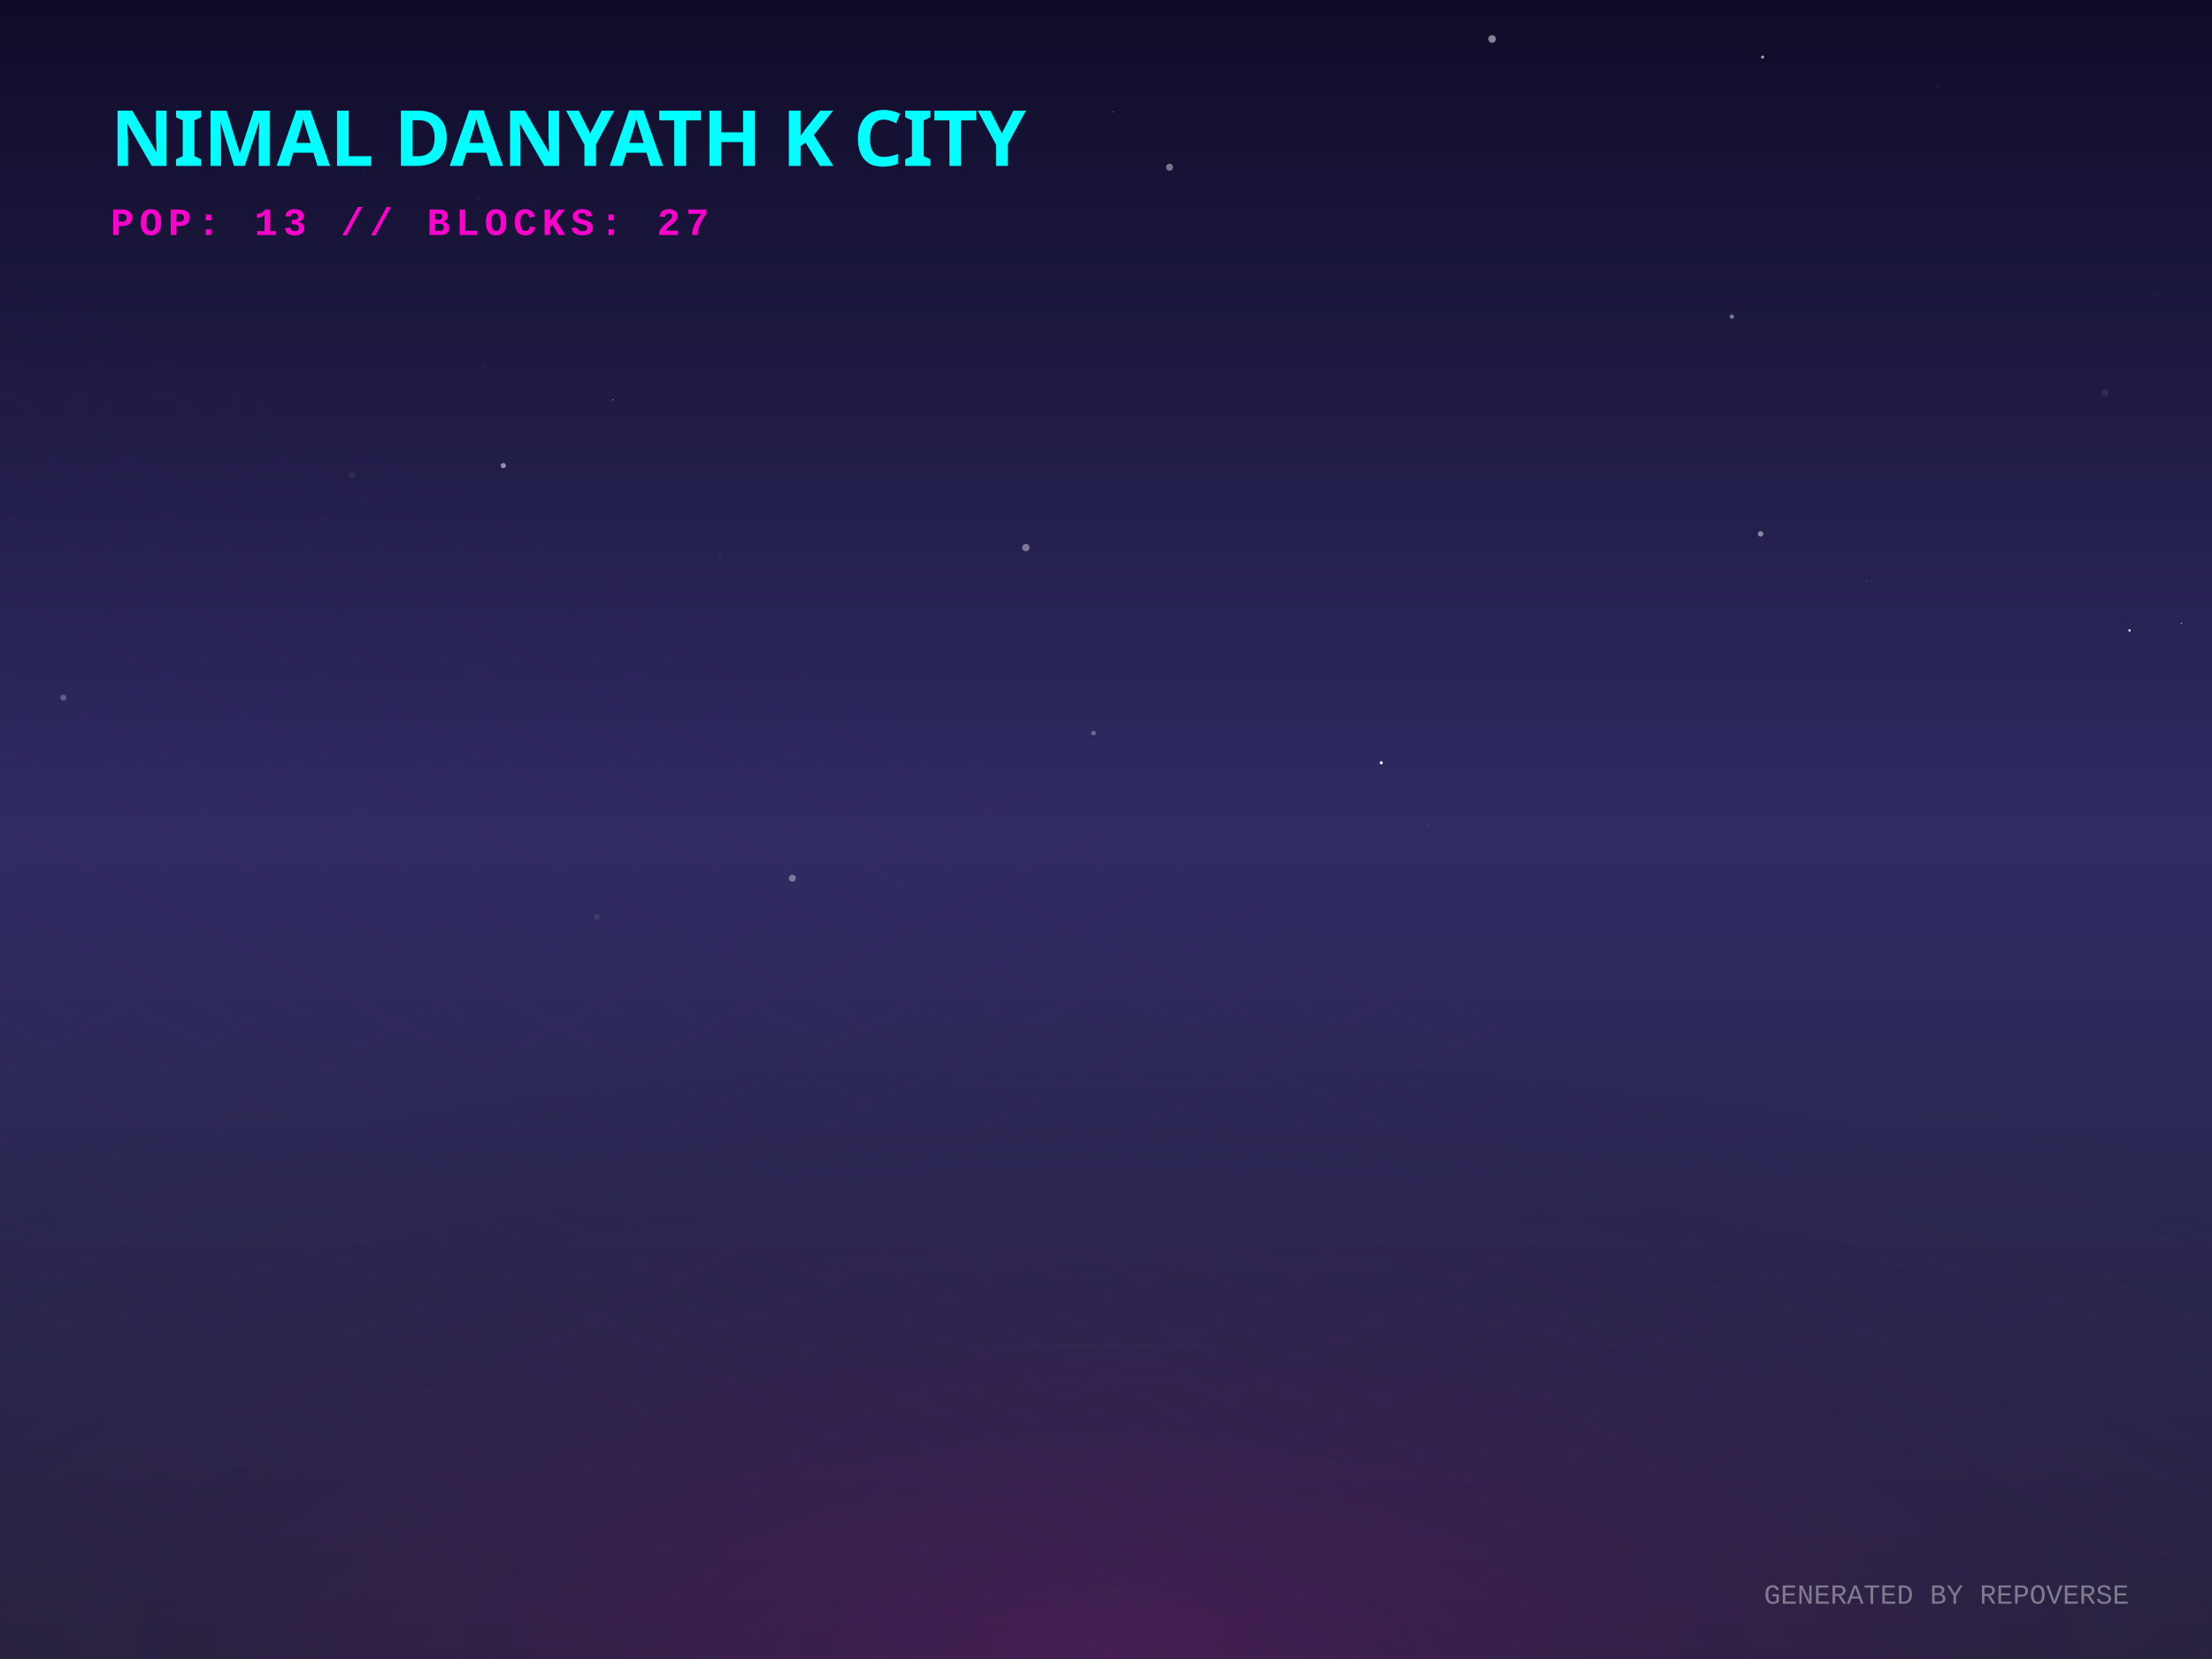
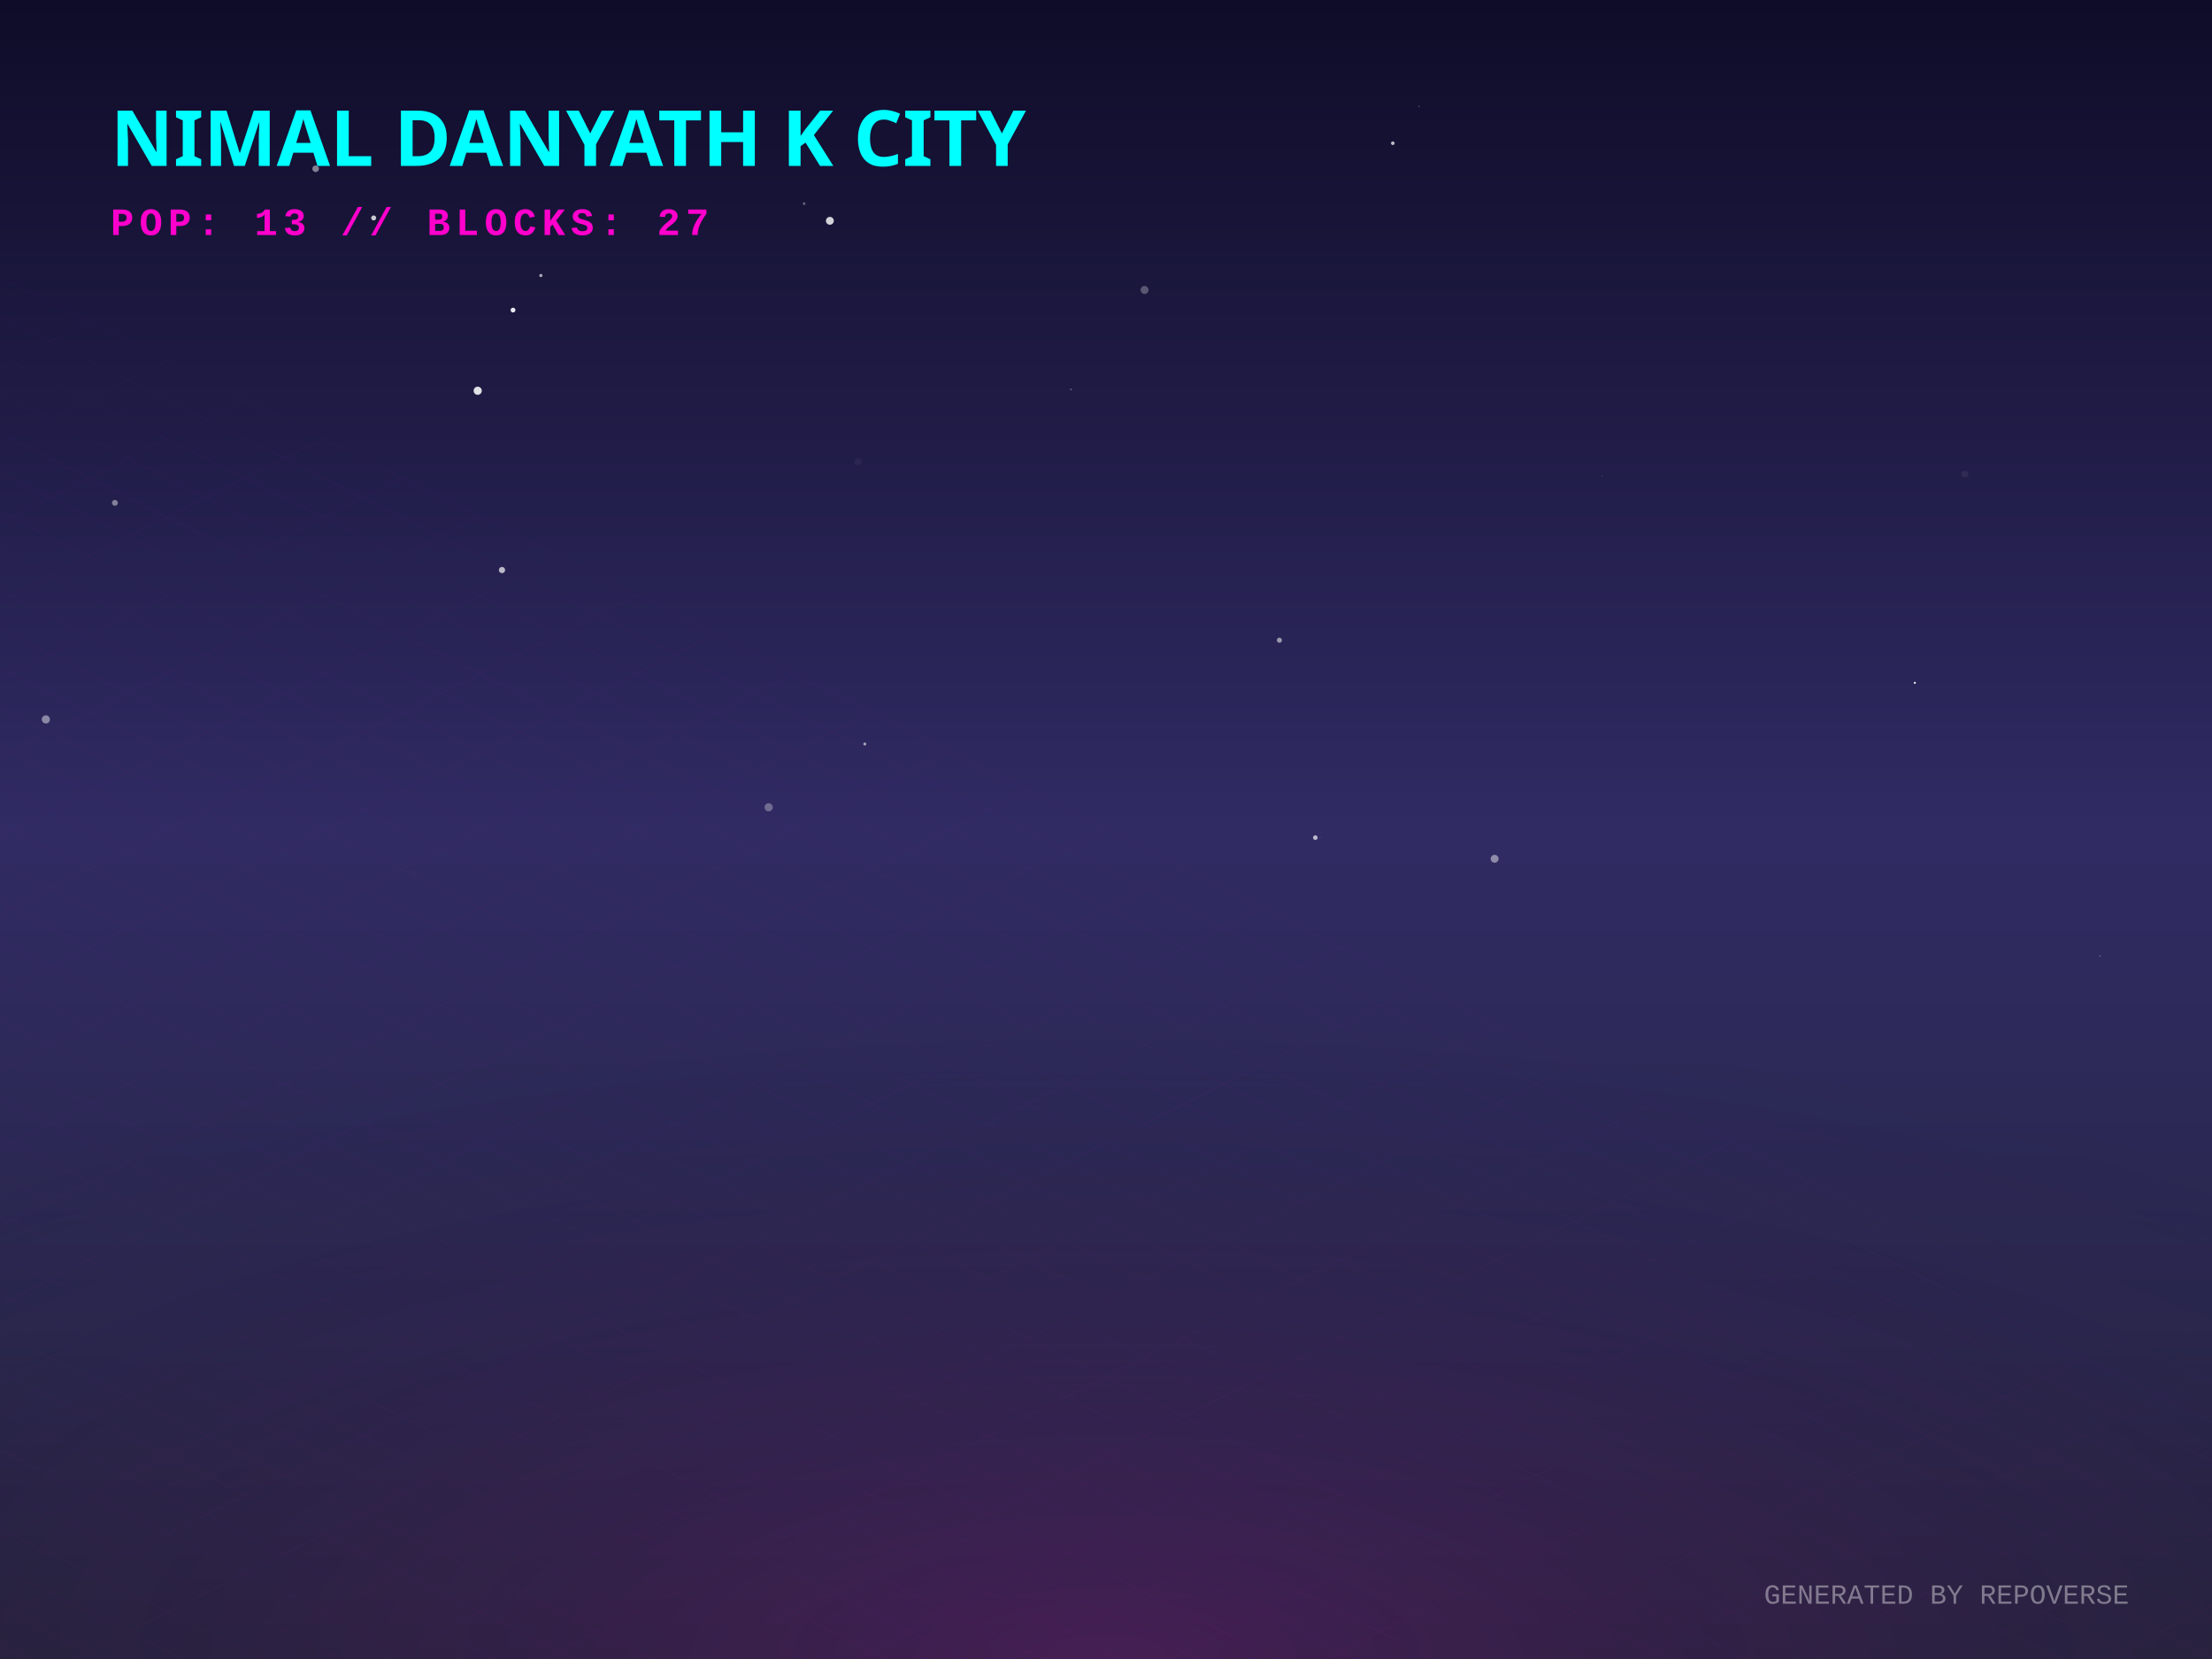
<svg xmlns="http://www.w3.org/2000/svg" width="800" height="600" viewBox="0 0 800 600">
  <defs>
    <linearGradient id="skyGradient" x1="0%" y1="0%" x2="0%" y2="100%">
      <stop offset="0%" stop-color="#0f0c29" />
      <stop offset="50%" stop-color="#302b63" />
      <stop offset="100%" stop-color="#24243e" />
    </linearGradient>
    <pattern id="gridPattern" width="40" height="20" patternUnits="userSpaceOnUse" patternTransform="rotate(0)">
      <path d="M 40 0 L 0 0 0 20" fill="none" stroke="magenta" stroke-width="0.5" opacity="0.2" />
    </pattern>
    <radialGradient id="floorGlow" cx="50%" cy="100%" r="80%">
      <stop offset="0%" stop-color="#ff00cc" stop-opacity="0.15" />
      <stop offset="100%" stop-color="transparent" />
    </radialGradient>
    <linearGradient id="gradLeft-happy" x1="0%" y1="0%" x2="100%" y2="100%">
      <stop offset="0%" stop-color="#FFD700" stop-opacity="0.8" />
      <stop offset="100%" stop-color="#050510" stop-opacity="0.9" />
    </linearGradient>
    <linearGradient id="gradRight-happy" x1="0%" y1="0%" x2="0%" y2="100%">
      <stop offset="0%" stop-color="#FFD700" stop-opacity="0.6" />
      <stop offset="100%" stop-color="#0b0b1a" stop-opacity="0.8" />
    </linearGradient>
    <linearGradient id="gradLeft-focused" x1="0%" y1="0%" x2="100%" y2="100%">
      <stop offset="0%" stop-color="#00FF94" stop-opacity="0.8" />
      <stop offset="100%" stop-color="#050510" stop-opacity="0.9" />
    </linearGradient>
    <linearGradient id="gradRight-focused" x1="0%" y1="0%" x2="0%" y2="100%">
      <stop offset="0%" stop-color="#00FF94" stop-opacity="0.6" />
      <stop offset="100%" stop-color="#0b0b1a" stop-opacity="0.8" />
    </linearGradient>
    <linearGradient id="gradLeft-calm" x1="0%" y1="0%" x2="100%" y2="100%">
      <stop offset="0%" stop-color="#00C2FF" stop-opacity="0.8" />
      <stop offset="100%" stop-color="#050510" stop-opacity="0.9" />
    </linearGradient>
    <linearGradient id="gradRight-calm" x1="0%" y1="0%" x2="0%" y2="100%">
      <stop offset="0%" stop-color="#00C2FF" stop-opacity="0.6" />
      <stop offset="100%" stop-color="#0b0b1a" stop-opacity="0.8" />
    </linearGradient>
    <linearGradient id="gradLeft-stressed" x1="0%" y1="0%" x2="100%" y2="100%">
      <stop offset="0%" stop-color="#FF2A6D" stop-opacity="0.8" />
      <stop offset="100%" stop-color="#050510" stop-opacity="0.9" />
    </linearGradient>
    <linearGradient id="gradRight-stressed" x1="0%" y1="0%" x2="0%" y2="100%">
      <stop offset="0%" stop-color="#FF2A6D" stop-opacity="0.6" />
      <stop offset="100%" stop-color="#0b0b1a" stop-opacity="0.8" />
    </linearGradient>
    <linearGradient id="gradLeft-energetic" x1="0%" y1="0%" x2="100%" y2="100%">
      <stop offset="0%" stop-color="#D300C5" stop-opacity="0.8" />
      <stop offset="100%" stop-color="#050510" stop-opacity="0.9" />
    </linearGradient>
    <linearGradient id="gradRight-energetic" x1="0%" y1="0%" x2="0%" y2="100%">
      <stop offset="0%" stop-color="#D300C5" stop-opacity="0.6" />
      <stop offset="100%" stop-color="#0b0b1a" stop-opacity="0.8" />
    </linearGradient>
  </defs>
  <rect width="100%" height="100%" fill="url(#skyGradient)" />
-   <circle cx="402.559" cy="40.402" r="0.152" fill="white" opacity="0.788" />
-   <circle cx="675.008" cy="210.161" r="0.254" fill="white" opacity="0.178" />
-   <circle cx="173.191" cy="71.445" r="1.095" fill="white" opacity="0.016" />
-   <circle cx="778.777" cy="106.497" r="0.125" fill="white" opacity="0.405" />
-   <circle cx="626.351" cy="114.513" r="0.796" fill="white" opacity="0.41" />
-   <circle cx="770.179" cy="228.007" r="0.41" fill="white" opacity="0.998" />
-   <circle cx="513.005" cy="220.015" r="0.05" fill="white" opacity="0.82" />
-   <circle cx="788.913" cy="225.49" r="0.212" fill="white" opacity="0.853" />
-   <circle cx="516.408" cy="298.781" r="0.212" fill="white" opacity="0.29" />
-   <circle cx="539.648" cy="14.113" r="1.374" fill="white" opacity="0.49" />
-   <circle cx="499.547" cy="275.882" r="0.553" fill="white" opacity="0.972" />
-   <circle cx="131.968" cy="62.458" r="0.195" fill="white" opacity="0.19" />
-   <circle cx="286.566" cy="317.621" r="1.257" fill="white" opacity="0.37" />
-   <circle cx="182.03" cy="168.371" r="0.949" fill="white" opacity="0.505" />
-   <circle cx="371.032" cy="198.039" r="1.342" fill="white" opacity="0.4" />
-   <circle cx="422.979" cy="60.476" r="1.275" fill="white" opacity="0.415" />
-   <circle cx="761.294" cy="142.073" r="1.149" fill="white" opacity="0.086" />
-   <circle cx="221.672" cy="144.589" r="0.178" fill="white" opacity="0.967" />
-   <circle cx="356.679" cy="339.233" r="1.023" fill="white" opacity="0.002" />
-   <circle cx="215.809" cy="331.572" r="1.03" fill="white" opacity="0.082" />
-   <circle cx="133.66" cy="57.05" r="0.717" fill="white" opacity="0.184" />
-   <circle cx="22.921" cy="252.281" r="1.114" fill="white" opacity="0.252" />
-   <circle cx="636.742" cy="193.1" r="0.984" fill="white" opacity="0.466" />
-   <circle cx="63.781" cy="38.611" r="0.128" fill="white" opacity="0.529" />
-   <circle cx="127.383" cy="171.662" r="1.246" fill="white" opacity="0.057" />
-   <circle cx="395.483" cy="265.118" r="0.834" fill="white" opacity="0.309" />
-   <circle cx="174.898" cy="132.837" r="0.173" fill="white" opacity="0.164" />
-   <circle cx="701.04" cy="31.284" r="0.954" fill="white" opacity="0.04" />
-   <circle cx="260.531" cy="200.732" r="0.621" fill="white" opacity="0.05" />
-   <circle cx="637.477" cy="20.637" r="0.571" fill="white" opacity="0.595" />
+   <circle cx="135.145" cy="78.825" r="0.905" fill="white" opacity="0.766" />
+   <circle cx="196.392" cy="163.356" r="0.04" fill="white" opacity="0.654" />
+   <circle cx="413.951" cy="104.869" r="1.445" fill="white" opacity="0.274" />
+   <circle cx="710.633" cy="171.483" r="1.233" fill="white" opacity="0.059" />
+   <circle cx="185.541" cy="112.15" r="0.871" fill="white" opacity="0.91" />
+   <circle cx="277.998" cy="291.967" r="1.488" fill="white" opacity="0.305" />
+   <circle cx="477.468" cy="302.857" r="0.201" fill="white" opacity="0.135" />
+   <circle cx="579.414" cy="172.111" r="0.221" fill="white" opacity="0.159" />
+   <circle cx="503.724" cy="51.805" r="0.661" fill="white" opacity="0.71" />
+   <circle cx="462.715" cy="231.544" r="0.923" fill="white" opacity="0.529" />
+   <circle cx="692.532" cy="246.96" r="0.365" fill="white" opacity="0.976" />
+   <circle cx="172.77" cy="141.319" r="1.477" fill="white" opacity="0.865" />
+   <circle cx="312.764" cy="269.082" r="0.528" fill="white" opacity="0.601" />
+   <circle cx="114.164" cy="61.024" r="1.202" fill="white" opacity="0.463" />
+   <circle cx="181.551" cy="206.164" r="1.127" fill="white" opacity="0.684" />
+   <circle cx="300.137" cy="79.858" r="1.423" fill="white" opacity="0.806" />
+   <circle cx="16.582" cy="260.189" r="1.473" fill="white" opacity="0.45" />
+   <circle cx="149.663" cy="315.532" r="0.578" fill="white" opacity="0.017" />
+   <circle cx="513.178" cy="38.469" r="0.23" fill="white" opacity="0.339" />
+   <circle cx="310.287" cy="167.056" r="1.281" fill="white" opacity="0.044" />
+   <circle cx="67.709" cy="222.293" r="0.077" fill="white" opacity="0.353" />
+   <circle cx="540.548" cy="310.584" r="1.427" fill="white" opacity="0.45" />
+   <circle cx="290.82" cy="73.652" r="0.494" fill="white" opacity="0.335" />
+   <circle cx="195.614" cy="99.646" r="0.586" fill="white" opacity="0.626" />
+   <circle cx="475.708" cy="302.945" r="0.832" fill="white" opacity="0.673" />
+   <circle cx="346.941" cy="68.92" r="0.039" fill="white" opacity="0.067" />
+   <circle cx="759.443" cy="345.712" r="0.209" fill="white" opacity="0.51" />
+   <circle cx="41.564" cy="181.862" r="1.061" fill="white" opacity="0.436" />
+   <circle cx="387.338" cy="140.853" r="0.358" fill="white" opacity="0.263" />
+   <circle cx="247.907" cy="302.281" r="0.059" fill="white" opacity="0.766" />
  <g transform="translate(0, 300) scale(1, 0.5)">
    <rect x="-800" y="0" width="2400" height="1200" fill="url(#gridPattern)" opacity="0.3" transform="rotate(45, 400, 0)" />
  </g>
  <rect x="0" y="300" width="800" height="300" fill="url(#floorGlow)" />
  <g transform="translate(40, 60)">
    <text fill="cyan" font-family="Verdana, sans-serif" font-size="28" font-weight="900" style="text-shadow: 0 0 10px cyan;">NIMAL DANYATH K CITY</text>
    <text y="25" fill="#ff00cc" font-family="Courier New, monospace" font-size="14" font-weight="bold" letter-spacing="2">POP: 13 // BLOCKS: 27</text>
  </g>
  <g transform="translate(0, 50)">
    <a href="https://github.com/nimaldanyathk/repo-verse" target="_blank">
      <g class="building" opacity="0">
        <animate attributeName="opacity" values="0;1" dur="0.8s" begin="0s" fill="freeze" />
        <ellipse cx="400" cy="292.833" rx="22.5" ry="12" fill="black" opacity="0.4" blur="2" />
-         <path d="M 385 222.513 l 0 70.32 l 15 7.5 l 0 -70.32 z" fill="url(#gradLeft-focused)" stroke="none" />
-         <path d="M 415 222.513 l 0 70.32 l -15 7.5 l 0 -70.32 z" fill="url(#gradRight-focused)" stroke="none" />
-         <path d="M 400 215.013 l 15 7.5 l -15 7.5 l -15 -7.5 z" fill="#E0FFF1" fill-opacity="0.9" stroke="none" />
-         <path d="M 385 222.513 l 0 70.32 l 15 7.5 l 0 -70.32 z" fill="none" stroke="#00FF94" stroke-width="0.5" opacity="0.5" />
-         <path d="M 415 222.513 l 0 70.32 l -15 7.5 l 0 -70.32 z" fill="none" stroke="#00FF94" stroke-width="0.5" opacity="0.5" />
+         <path d="M 385 222.193 l 0 70.64 l 15 7.5 l 0 -70.64 z" fill="url(#gradLeft-focused)" stroke="none" />
+         <path d="M 415 222.193 l 0 70.64 l -15 7.5 l 0 -70.64 z" fill="url(#gradRight-focused)" stroke="none" />
+         <path d="M 400 214.693 l 15 7.5 l -15 7.5 l -15 -7.5 z" fill="#E0FFF1" fill-opacity="0.9" stroke="none" />
+         <path d="M 385 222.193 l 0 70.64 l 15 7.5 l 0 -70.64 z" fill="none" stroke="#00FF94" stroke-width="0.5" opacity="0.5" />
+         <path d="M 415 222.193 l 0 70.64 l -15 7.5 l 0 -70.64 z" fill="none" stroke="#00FF94" stroke-width="0.5" opacity="0.5" />
        <path d="M 404 277.333 l 7 4" stroke="#E0FFF1" stroke-width="2" stroke-opacity="0.6" />
        <path d="M 389 279.333 l 7 -4" stroke="#E0FFF1" stroke-width="2" stroke-opacity="0.4" />
-         <path d="M 389 269.333 l 7 -4" stroke="#E0FFF1" stroke-width="2" stroke-opacity="0.4" />
+         <path d="M 404 267.333 l 7 4" stroke="#E0FFF1" stroke-width="2" stroke-opacity="0.6" />
        <path d="M 389 259.333 l 7 -4" stroke="#E0FFF1" stroke-width="2" stroke-opacity="0.4" />
        <path d="M 404 247.333 l 7 4" stroke="#E0FFF1" stroke-width="2" stroke-opacity="0.6" />
        <path d="M 389 249.333 l 7 -4" stroke="#E0FFF1" stroke-width="2" stroke-opacity="0.4" />
        <path d="M 404 237.333 l 7 4" stroke="#E0FFF1" stroke-width="2" stroke-opacity="0.6" />
+         <path d="M 389 239.333 l 7 -4" stroke="#E0FFF1" stroke-width="2" stroke-opacity="0.4" />
        <path d="M 404 227.333 l 7 4" stroke="#E0FFF1" stroke-width="2" stroke-opacity="0.6" />
-         <line x1="400" y1="215.013" x2="400" y2="195.013" stroke="#E0FFF1" stroke-width="1.5" />
-         <circle cx="400" cy="195.013" r="1.5" fill="white">
-           <animate attributeName="opacity" values="0.2;1;0.2" dur="2.702s" repeatCount="indefinite" />
+         <line x1="400" y1="214.693" x2="400" y2="194.693" stroke="#E0FFF1" stroke-width="1.5" />
+         <circle cx="400" cy="194.693" r="1.5" fill="white">
+           <animate attributeName="opacity" values="0.2;1;0.2" dur="1.292s" repeatCount="indefinite" />
        </circle>
      </g>
    </a>
    <a href="https://github.com/nimaldanyathk/Semicolon-Embedded-C-Project" target="_blank">
      <g class="building" opacity="0">
        <animate attributeName="opacity" values="0;1" dur="0.8s" begin="0.05s" fill="freeze" />
        <ellipse cx="424" cy="302.913" rx="16.74" ry="8.928" fill="black" opacity="0.4" blur="2" />
        <path d="M 412.84 273.033 l 0 29.88 l 11.16 5.58 l 0 -29.88 z" fill="url(#gradLeft-focused)" stroke="none" />
        <path d="M 435.16 273.033 l 0 29.88 l -11.16 5.58 l 0 -29.88 z" fill="url(#gradRight-focused)" stroke="none" />
        <path d="M 424 267.453 l 11.16 5.58 l -11.16 5.58 l -11.16 -5.58 z" fill="#E0FFF1" fill-opacity="0.9" stroke="none" />
        <path d="M 412.84 273.033 l 0 29.88 l 11.16 5.58 l 0 -29.88 z" fill="none" stroke="#00FF94" stroke-width="0.5" opacity="0.5" />
        <path d="M 435.16 273.033 l 0 29.88 l -11.16 5.58 l 0 -29.88 z" fill="none" stroke="#00FF94" stroke-width="0.5" opacity="0.5" />
      </g>
    </a>
    <a href="https://github.com/nimaldanyathk/Discrete_Mathematics_Algorithms" target="_blank">
      <g class="building" opacity="0">
        <animate attributeName="opacity" values="0;1" dur="0.8s" begin="0.1s" fill="freeze" />
        <ellipse cx="376" cy="301.136" rx="11.408" ry="6.084" fill="black" opacity="0.4" blur="2" />
        <path d="M 368.395 281.136 l 0 20 l 7.605 3.803 l 0 -20 z" fill="url(#gradLeft-calm)" stroke="none" />
        <path d="M 383.605 281.136 l 0 20 l -7.605 3.803 l 0 -20 z" fill="url(#gradRight-calm)" stroke="none" />
        <path d="M 376 277.333 l 7.605 3.803 l -7.605 3.803 l -7.605 -3.803 z" fill="#D1F4FF" fill-opacity="0.9" stroke="none" />
        <path d="M 368.395 281.136 l 0 20 l 7.605 3.803 l 0 -20 z" fill="none" stroke="#00C2FF" stroke-width="0.5" opacity="0.5" />
        <path d="M 383.605 281.136 l 0 20 l -7.605 3.803 l 0 -20 z" fill="none" stroke="#00C2FF" stroke-width="0.5" opacity="0.5" />
      </g>
    </a>
    <a href="https://github.com/nimaldanyathk/sparkd" target="_blank">
      <g class="building" opacity="0">
        <animate attributeName="opacity" values="0;1" dur="0.8s" begin="0.15s" fill="freeze" />
        <ellipse cx="448" cy="316.833" rx="22.5" ry="12" fill="black" opacity="0.4" blur="2" />
        <path d="M 433 259.893 l 0 56.94 l 15 7.5 l 0 -56.94 z" fill="url(#gradLeft-calm)" stroke="none" />
        <path d="M 463 259.893 l 0 56.94 l -15 7.5 l 0 -56.94 z" fill="url(#gradRight-calm)" stroke="none" />
        <path d="M 448 252.393 l 15 7.5 l -15 7.5 l -15 -7.5 z" fill="#D1F4FF" fill-opacity="0.9" stroke="none" />
        <path d="M 433 259.893 l 0 56.94 l 15 7.5 l 0 -56.94 z" fill="none" stroke="#00C2FF" stroke-width="0.5" opacity="0.5" />
        <path d="M 463 259.893 l 0 56.94 l -15 7.5 l 0 -56.94 z" fill="none" stroke="#00C2FF" stroke-width="0.5" opacity="0.5" />
        <path d="M 452 301.333 l 7 4" stroke="#D1F4FF" stroke-width="2" stroke-opacity="0.6" />
        <path d="M 437 303.333 l 7 -4" stroke="#D1F4FF" stroke-width="2" stroke-opacity="0.4" />
        <path d="M 452 291.333 l 7 4" stroke="#D1F4FF" stroke-width="2" stroke-opacity="0.6" />
        <path d="M 437 293.333 l 7 -4" stroke="#D1F4FF" stroke-width="2" stroke-opacity="0.4" />
        <path d="M 452 281.333 l 7 4" stroke="#D1F4FF" stroke-width="2" stroke-opacity="0.6" />
-         <path d="M 452 271.333 l 7 4" stroke="#D1F4FF" stroke-width="2" stroke-opacity="0.6" />
+         <path d="M 437 283.333 l 7 -4" stroke="#D1F4FF" stroke-width="2" stroke-opacity="0.4" />
        <path d="M 437 273.333 l 7 -4" stroke="#D1F4FF" stroke-width="2" stroke-opacity="0.4" />
      </g>
    </a>
    <a href="https://github.com/nimaldanyathk/Linear_Algebra_Matlab" target="_blank">
      <g class="building" opacity="0">
        <animate attributeName="opacity" values="0;1" dur="0.8s" begin="0.2s" fill="freeze" />
        <ellipse cx="400" cy="316.833" rx="22.5" ry="12" fill="black" opacity="0.4" blur="2" />
        <path d="M 385 150.113 l 0 166.72 l 15 7.5 l 0 -166.72 z" fill="url(#gradLeft-stressed)" stroke="none" />
        <path d="M 415 150.113 l 0 166.72 l -15 7.5 l 0 -166.72 z" fill="url(#gradRight-stressed)" stroke="none" />
        <path d="M 400 142.613 l 15 7.5 l -15 7.5 l -15 -7.5 z" fill="#FFD1E0" fill-opacity="0.9" stroke="none" />
        <path d="M 385 150.113 l 0 166.72 l 15 7.5 l 0 -166.72 z" fill="none" stroke="#FF2A6D" stroke-width="0.5" opacity="0.5" />
        <path d="M 415 150.113 l 0 166.72 l -15 7.5 l 0 -166.72 z" fill="none" stroke="#FF2A6D" stroke-width="0.5" opacity="0.5" />
        <path d="M 404 301.333 l 7 4" stroke="#FFD1E0" stroke-width="2" stroke-opacity="0.6" />
-         <path d="M 404 291.333 l 7 4" stroke="#FFD1E0" stroke-width="2" stroke-opacity="0.6" />
-         <path d="M 404 281.333 l 7 4" stroke="#FFD1E0" stroke-width="2" stroke-opacity="0.6" />
+         <path d="M 389 293.333 l 7 -4" stroke="#FFD1E0" stroke-width="2" stroke-opacity="0.4" />
        <path d="M 389 283.333 l 7 -4" stroke="#FFD1E0" stroke-width="2" stroke-opacity="0.4" />
        <path d="M 404 271.333 l 7 4" stroke="#FFD1E0" stroke-width="2" stroke-opacity="0.6" />
-         <path d="M 389 273.333 l 7 -4" stroke="#FFD1E0" stroke-width="2" stroke-opacity="0.4" />
+         <path d="M 404 261.333 l 7 4" stroke="#FFD1E0" stroke-width="2" stroke-opacity="0.6" />
        <path d="M 389 263.333 l 7 -4" stroke="#FFD1E0" stroke-width="2" stroke-opacity="0.4" />
-         <path d="M 404 251.333 l 7 4" stroke="#FFD1E0" stroke-width="2" stroke-opacity="0.6" />
-         <path d="M 389 253.333 l 7 -4" stroke="#FFD1E0" stroke-width="2" stroke-opacity="0.4" />
        <path d="M 404 241.333 l 7 4" stroke="#FFD1E0" stroke-width="2" stroke-opacity="0.6" />
        <path d="M 389 243.333 l 7 -4" stroke="#FFD1E0" stroke-width="2" stroke-opacity="0.4" />
        <path d="M 404 231.333 l 7 4" stroke="#FFD1E0" stroke-width="2" stroke-opacity="0.6" />
-         <path d="M 389 233.333 l 7 -4" stroke="#FFD1E0" stroke-width="2" stroke-opacity="0.4" />
+         <path d="M 404 221.333 l 7 4" stroke="#FFD1E0" stroke-width="2" stroke-opacity="0.6" />
        <path d="M 389 223.333 l 7 -4" stroke="#FFD1E0" stroke-width="2" stroke-opacity="0.4" />
-         <path d="M 404 211.333 l 7 4" stroke="#FFD1E0" stroke-width="2" stroke-opacity="0.6" />
-         <path d="M 389 213.333 l 7 -4" stroke="#FFD1E0" stroke-width="2" stroke-opacity="0.4" />
        <path d="M 404 201.333 l 7 4" stroke="#FFD1E0" stroke-width="2" stroke-opacity="0.6" />
        <path d="M 389 203.333 l 7 -4" stroke="#FFD1E0" stroke-width="2" stroke-opacity="0.4" />
        <path d="M 404 191.333 l 7 4" stroke="#FFD1E0" stroke-width="2" stroke-opacity="0.6" />
        <path d="M 389 193.333 l 7 -4" stroke="#FFD1E0" stroke-width="2" stroke-opacity="0.4" />
+         <path d="M 404 181.333 l 7 4" stroke="#FFD1E0" stroke-width="2" stroke-opacity="0.6" />
+         <path d="M 404 171.333 l 7 4" stroke="#FFD1E0" stroke-width="2" stroke-opacity="0.6" />
        <path d="M 404 161.333 l 7 4" stroke="#FFD1E0" stroke-width="2" stroke-opacity="0.6" />
        <path d="M 389 163.333 l 7 -4" stroke="#FFD1E0" stroke-width="2" stroke-opacity="0.4" />
      </g>
    </a>
    <a href="https://github.com/nimaldanyathk/E-HealthCare-Management-System" target="_blank">
      <g class="building" opacity="0">
        <animate attributeName="opacity" values="0;1" dur="0.8s" begin="0.25s" fill="freeze" />
        <ellipse cx="352" cy="316.833" rx="22.5" ry="12" fill="black" opacity="0.4" blur="2" />
        <path d="M 337 277.553 l 0 39.28 l 15 7.5 l 0 -39.28 z" fill="url(#gradLeft-energetic)" stroke="none" />
        <path d="M 367 277.553 l 0 39.28 l -15 7.5 l 0 -39.28 z" fill="url(#gradRight-energetic)" stroke="none" />
        <path d="M 352 270.053 l 15 7.5 l -15 7.5 l -15 -7.5 z" fill="#FAD7FA" fill-opacity="0.9" stroke="none" />
        <path d="M 337 277.553 l 0 39.28 l 15 7.5 l 0 -39.28 z" fill="none" stroke="#D300C5" stroke-width="0.5" opacity="0.5" />
        <path d="M 367 277.553 l 0 39.28 l -15 7.5 l 0 -39.28 z" fill="none" stroke="#D300C5" stroke-width="0.5" opacity="0.5" />
      </g>
    </a>
    <a href="https://github.com/nimaldanyathk/TheInspirationalBoat" target="_blank">
      <g class="building" opacity="0">
        <animate attributeName="opacity" values="0;1" dur="0.8s" begin="0.3s" fill="freeze" />
        <ellipse cx="472" cy="328.833" rx="22.5" ry="12" fill="black" opacity="0.4" blur="2" />
        <path d="M 457 118.833 l 0 210 l 15 7.5 l 0 -210 z" fill="url(#gradLeft-stressed)" stroke="none" />
        <path d="M 487 118.833 l 0 210 l -15 7.5 l 0 -210 z" fill="url(#gradRight-stressed)" stroke="none" />
        <path d="M 472 111.333 l 15 7.5 l -15 7.5 l -15 -7.5 z" fill="#FFD1E0" fill-opacity="0.9" stroke="none" />
        <path d="M 457 118.833 l 0 210 l 15 7.5 l 0 -210 z" fill="none" stroke="#FF2A6D" stroke-width="0.5" opacity="0.5" />
        <path d="M 487 118.833 l 0 210 l -15 7.5 l 0 -210 z" fill="none" stroke="#FF2A6D" stroke-width="0.5" opacity="0.5" />
        <path d="M 476 313.333 l 7 4" stroke="#FFD1E0" stroke-width="2" stroke-opacity="0.6" />
        <path d="M 461 315.333 l 7 -4" stroke="#FFD1E0" stroke-width="2" stroke-opacity="0.4" />
        <path d="M 476 303.333 l 7 4" stroke="#FFD1E0" stroke-width="2" stroke-opacity="0.6" />
        <path d="M 461 305.333 l 7 -4" stroke="#FFD1E0" stroke-width="2" stroke-opacity="0.4" />
        <path d="M 476 293.333 l 7 4" stroke="#FFD1E0" stroke-width="2" stroke-opacity="0.6" />
-         <path d="M 461 295.333 l 7 -4" stroke="#FFD1E0" stroke-width="2" stroke-opacity="0.4" />
        <path d="M 476 283.333 l 7 4" stroke="#FFD1E0" stroke-width="2" stroke-opacity="0.6" />
        <path d="M 461 285.333 l 7 -4" stroke="#FFD1E0" stroke-width="2" stroke-opacity="0.4" />
-         <path d="M 476 273.333 l 7 4" stroke="#FFD1E0" stroke-width="2" stroke-opacity="0.6" />
-         <path d="M 476 263.333 l 7 4" stroke="#FFD1E0" stroke-width="2" stroke-opacity="0.6" />
+         <path d="M 461 275.333 l 7 -4" stroke="#FFD1E0" stroke-width="2" stroke-opacity="0.4" />
        <path d="M 461 265.333 l 7 -4" stroke="#FFD1E0" stroke-width="2" stroke-opacity="0.4" />
-         <path d="M 476 253.333 l 7 4" stroke="#FFD1E0" stroke-width="2" stroke-opacity="0.6" />
+         <path d="M 461 255.333 l 7 -4" stroke="#FFD1E0" stroke-width="2" stroke-opacity="0.4" />
        <path d="M 476 243.333 l 7 4" stroke="#FFD1E0" stroke-width="2" stroke-opacity="0.6" />
+         <path d="M 461 245.333 l 7 -4" stroke="#FFD1E0" stroke-width="2" stroke-opacity="0.4" />
        <path d="M 476 233.333 l 7 4" stroke="#FFD1E0" stroke-width="2" stroke-opacity="0.6" />
+         <path d="M 461 235.333 l 7 -4" stroke="#FFD1E0" stroke-width="2" stroke-opacity="0.4" />
+         <path d="M 476 223.333 l 7 4" stroke="#FFD1E0" stroke-width="2" stroke-opacity="0.6" />
        <path d="M 461 225.333 l 7 -4" stroke="#FFD1E0" stroke-width="2" stroke-opacity="0.4" />
        <path d="M 476 213.333 l 7 4" stroke="#FFD1E0" stroke-width="2" stroke-opacity="0.6" />
+         <path d="M 461 215.333 l 7 -4" stroke="#FFD1E0" stroke-width="2" stroke-opacity="0.4" />
        <path d="M 476 203.333 l 7 4" stroke="#FFD1E0" stroke-width="2" stroke-opacity="0.6" />
        <path d="M 461 205.333 l 7 -4" stroke="#FFD1E0" stroke-width="2" stroke-opacity="0.4" />
        <path d="M 476 193.333 l 7 4" stroke="#FFD1E0" stroke-width="2" stroke-opacity="0.6" />
        <path d="M 461 195.333 l 7 -4" stroke="#FFD1E0" stroke-width="2" stroke-opacity="0.4" />
-         <path d="M 461 185.333 l 7 -4" stroke="#FFD1E0" stroke-width="2" stroke-opacity="0.4" />
        <path d="M 476 173.333 l 7 4" stroke="#FFD1E0" stroke-width="2" stroke-opacity="0.6" />
-         <path d="M 461 175.333 l 7 -4" stroke="#FFD1E0" stroke-width="2" stroke-opacity="0.4" />
        <path d="M 476 163.333 l 7 4" stroke="#FFD1E0" stroke-width="2" stroke-opacity="0.6" />
        <path d="M 461 165.333 l 7 -4" stroke="#FFD1E0" stroke-width="2" stroke-opacity="0.4" />
        <path d="M 476 153.333 l 7 4" stroke="#FFD1E0" stroke-width="2" stroke-opacity="0.6" />
+         <path d="M 461 155.333 l 7 -4" stroke="#FFD1E0" stroke-width="2" stroke-opacity="0.4" />
+         <path d="M 476 143.333 l 7 4" stroke="#FFD1E0" stroke-width="2" stroke-opacity="0.6" />
        <path d="M 461 145.333 l 7 -4" stroke="#FFD1E0" stroke-width="2" stroke-opacity="0.4" />
        <path d="M 461 135.333 l 7 -4" stroke="#FFD1E0" stroke-width="2" stroke-opacity="0.4" />
        <path d="M 476 123.333 l 7 4" stroke="#FFD1E0" stroke-width="2" stroke-opacity="0.6" />
+         <path d="M 461 125.333 l 7 -4" stroke="#FFD1E0" stroke-width="2" stroke-opacity="0.4" />
      </g>
    </a>
    <a href="https://github.com/nimaldanyathk/Othello_DAA_Project" target="_blank">
      <g class="building" opacity="0">
        <animate attributeName="opacity" values="0;1" dur="0.8s" begin="0.35s" fill="freeze" />
        <ellipse cx="424" cy="328.833" rx="22.5" ry="12" fill="black" opacity="0.4" blur="2" />
        <path d="M 409 123.833 l 0 205 l 15 7.5 l 0 -205 z" fill="url(#gradLeft-stressed)" stroke="none" />
        <path d="M 439 123.833 l 0 205 l -15 7.5 l 0 -205 z" fill="url(#gradRight-stressed)" stroke="none" />
        <path d="M 424 116.333 l 15 7.5 l -15 7.5 l -15 -7.5 z" fill="#FFD1E0" fill-opacity="0.9" stroke="none" />
        <path d="M 409 123.833 l 0 205 l 15 7.5 l 0 -205 z" fill="none" stroke="#FF2A6D" stroke-width="0.5" opacity="0.5" />
        <path d="M 439 123.833 l 0 205 l -15 7.5 l 0 -205 z" fill="none" stroke="#FF2A6D" stroke-width="0.5" opacity="0.5" />
        <path d="M 413 315.333 l 7 -4" stroke="#FFD1E0" stroke-width="2" stroke-opacity="0.4" />
        <path d="M 428 303.333 l 7 4" stroke="#FFD1E0" stroke-width="2" stroke-opacity="0.6" />
        <path d="M 413 305.333 l 7 -4" stroke="#FFD1E0" stroke-width="2" stroke-opacity="0.4" />
-         <path d="M 428 283.333 l 7 4" stroke="#FFD1E0" stroke-width="2" stroke-opacity="0.6" />
+         <path d="M 428 293.333 l 7 4" stroke="#FFD1E0" stroke-width="2" stroke-opacity="0.6" />
+         <path d="M 413 295.333 l 7 -4" stroke="#FFD1E0" stroke-width="2" stroke-opacity="0.4" />
        <path d="M 413 285.333 l 7 -4" stroke="#FFD1E0" stroke-width="2" stroke-opacity="0.4" />
        <path d="M 428 273.333 l 7 4" stroke="#FFD1E0" stroke-width="2" stroke-opacity="0.6" />
+         <path d="M 413 275.333 l 7 -4" stroke="#FFD1E0" stroke-width="2" stroke-opacity="0.4" />
        <path d="M 428 263.333 l 7 4" stroke="#FFD1E0" stroke-width="2" stroke-opacity="0.6" />
        <path d="M 428 253.333 l 7 4" stroke="#FFD1E0" stroke-width="2" stroke-opacity="0.6" />
        <path d="M 413 255.333 l 7 -4" stroke="#FFD1E0" stroke-width="2" stroke-opacity="0.4" />
        <path d="M 428 243.333 l 7 4" stroke="#FFD1E0" stroke-width="2" stroke-opacity="0.6" />
        <path d="M 413 245.333 l 7 -4" stroke="#FFD1E0" stroke-width="2" stroke-opacity="0.4" />
        <path d="M 428 233.333 l 7 4" stroke="#FFD1E0" stroke-width="2" stroke-opacity="0.6" />
+         <path d="M 413 235.333 l 7 -4" stroke="#FFD1E0" stroke-width="2" stroke-opacity="0.4" />
        <path d="M 413 225.333 l 7 -4" stroke="#FFD1E0" stroke-width="2" stroke-opacity="0.4" />
-         <path d="M 428 213.333 l 7 4" stroke="#FFD1E0" stroke-width="2" stroke-opacity="0.6" />
        <path d="M 413 215.333 l 7 -4" stroke="#FFD1E0" stroke-width="2" stroke-opacity="0.4" />
-         <path d="M 428 203.333 l 7 4" stroke="#FFD1E0" stroke-width="2" stroke-opacity="0.6" />
-         <path d="M 413 205.333 l 7 -4" stroke="#FFD1E0" stroke-width="2" stroke-opacity="0.4" />
+         <path d="M 428 193.333 l 7 4" stroke="#FFD1E0" stroke-width="2" stroke-opacity="0.6" />
        <path d="M 413 195.333 l 7 -4" stroke="#FFD1E0" stroke-width="2" stroke-opacity="0.4" />
        <path d="M 428 183.333 l 7 4" stroke="#FFD1E0" stroke-width="2" stroke-opacity="0.6" />
-         <path d="M 428 173.333 l 7 4" stroke="#FFD1E0" stroke-width="2" stroke-opacity="0.6" />
+         <path d="M 413 185.333 l 7 -4" stroke="#FFD1E0" stroke-width="2" stroke-opacity="0.4" />
        <path d="M 413 175.333 l 7 -4" stroke="#FFD1E0" stroke-width="2" stroke-opacity="0.4" />
-         <path d="M 428 163.333 l 7 4" stroke="#FFD1E0" stroke-width="2" stroke-opacity="0.6" />
-         <path d="M 413 165.333 l 7 -4" stroke="#FFD1E0" stroke-width="2" stroke-opacity="0.4" />
+         <path d="M 428 153.333 l 7 4" stroke="#FFD1E0" stroke-width="2" stroke-opacity="0.6" />
        <path d="M 413 155.333 l 7 -4" stroke="#FFD1E0" stroke-width="2" stroke-opacity="0.4" />
+         <path d="M 428 143.333 l 7 4" stroke="#FFD1E0" stroke-width="2" stroke-opacity="0.6" />
        <path d="M 428 133.333 l 7 4" stroke="#FFD1E0" stroke-width="2" stroke-opacity="0.6" />
        <path d="M 413 135.333 l 7 -4" stroke="#FFD1E0" stroke-width="2" stroke-opacity="0.4" />
      </g>
    </a>
    <a href="https://github.com/nimaldanyathk/react-bits" target="_blank">
      <g class="building" opacity="0">
        <animate attributeName="opacity" values="0;1" dur="0.8s" begin="0.4s" fill="freeze" />
        <ellipse cx="376" cy="328.833" rx="22.5" ry="12" fill="black" opacity="0.4" blur="2" />
        <path d="M 361 123.833 l 0 205 l 15 7.5 l 0 -205 z" fill="url(#gradLeft-stressed)" stroke="none" />
        <path d="M 391 123.833 l 0 205 l -15 7.5 l 0 -205 z" fill="url(#gradRight-stressed)" stroke="none" />
        <path d="M 376 116.333 l 15 7.5 l -15 7.5 l -15 -7.5 z" fill="#FFD1E0" fill-opacity="0.9" stroke="none" />
        <path d="M 361 123.833 l 0 205 l 15 7.5 l 0 -205 z" fill="none" stroke="#FF2A6D" stroke-width="0.5" opacity="0.5" />
        <path d="M 391 123.833 l 0 205 l -15 7.5 l 0 -205 z" fill="none" stroke="#FF2A6D" stroke-width="0.5" opacity="0.5" />
        <path d="M 380 313.333 l 7 4" stroke="#FFD1E0" stroke-width="2" stroke-opacity="0.6" />
+         <path d="M 365 315.333 l 7 -4" stroke="#FFD1E0" stroke-width="2" stroke-opacity="0.4" />
        <path d="M 380 303.333 l 7 4" stroke="#FFD1E0" stroke-width="2" stroke-opacity="0.6" />
-         <path d="M 365 305.333 l 7 -4" stroke="#FFD1E0" stroke-width="2" stroke-opacity="0.4" />
-         <path d="M 380 293.333 l 7 4" stroke="#FFD1E0" stroke-width="2" stroke-opacity="0.6" />
        <path d="M 380 283.333 l 7 4" stroke="#FFD1E0" stroke-width="2" stroke-opacity="0.6" />
        <path d="M 365 285.333 l 7 -4" stroke="#FFD1E0" stroke-width="2" stroke-opacity="0.4" />
        <path d="M 365 275.333 l 7 -4" stroke="#FFD1E0" stroke-width="2" stroke-opacity="0.4" />
-         <path d="M 380 263.333 l 7 4" stroke="#FFD1E0" stroke-width="2" stroke-opacity="0.6" />
        <path d="M 365 265.333 l 7 -4" stroke="#FFD1E0" stroke-width="2" stroke-opacity="0.4" />
        <path d="M 380 253.333 l 7 4" stroke="#FFD1E0" stroke-width="2" stroke-opacity="0.6" />
-         <path d="M 365 255.333 l 7 -4" stroke="#FFD1E0" stroke-width="2" stroke-opacity="0.4" />
-         <path d="M 380 243.333 l 7 4" stroke="#FFD1E0" stroke-width="2" stroke-opacity="0.6" />
-         <path d="M 365 245.333 l 7 -4" stroke="#FFD1E0" stroke-width="2" stroke-opacity="0.4" />
        <path d="M 380 233.333 l 7 4" stroke="#FFD1E0" stroke-width="2" stroke-opacity="0.6" />
        <path d="M 365 235.333 l 7 -4" stroke="#FFD1E0" stroke-width="2" stroke-opacity="0.4" />
        <path d="M 380 223.333 l 7 4" stroke="#FFD1E0" stroke-width="2" stroke-opacity="0.6" />
+         <path d="M 365 225.333 l 7 -4" stroke="#FFD1E0" stroke-width="2" stroke-opacity="0.4" />
        <path d="M 365 215.333 l 7 -4" stroke="#FFD1E0" stroke-width="2" stroke-opacity="0.4" />
+         <path d="M 380 203.333 l 7 4" stroke="#FFD1E0" stroke-width="2" stroke-opacity="0.6" />
+         <path d="M 365 205.333 l 7 -4" stroke="#FFD1E0" stroke-width="2" stroke-opacity="0.4" />
        <path d="M 380 193.333 l 7 4" stroke="#FFD1E0" stroke-width="2" stroke-opacity="0.6" />
        <path d="M 365 195.333 l 7 -4" stroke="#FFD1E0" stroke-width="2" stroke-opacity="0.4" />
-         <path d="M 380 183.333 l 7 4" stroke="#FFD1E0" stroke-width="2" stroke-opacity="0.6" />
+         <path d="M 380 173.333 l 7 4" stroke="#FFD1E0" stroke-width="2" stroke-opacity="0.6" />
        <path d="M 365 175.333 l 7 -4" stroke="#FFD1E0" stroke-width="2" stroke-opacity="0.4" />
+         <path d="M 380 163.333 l 7 4" stroke="#FFD1E0" stroke-width="2" stroke-opacity="0.6" />
+         <path d="M 365 165.333 l 7 -4" stroke="#FFD1E0" stroke-width="2" stroke-opacity="0.4" />
        <path d="M 380 153.333 l 7 4" stroke="#FFD1E0" stroke-width="2" stroke-opacity="0.6" />
-         <path d="M 365 155.333 l 7 -4" stroke="#FFD1E0" stroke-width="2" stroke-opacity="0.4" />
        <path d="M 380 143.333 l 7 4" stroke="#FFD1E0" stroke-width="2" stroke-opacity="0.6" />
+         <path d="M 380 133.333 l 7 4" stroke="#FFD1E0" stroke-width="2" stroke-opacity="0.6" />
        <path d="M 365 135.333 l 7 -4" stroke="#FFD1E0" stroke-width="2" stroke-opacity="0.4" />
      </g>
    </a>
    <a href="https://github.com/nimaldanyathk/nimaldanyathk" target="_blank">
      <g class="building" opacity="0">
        <animate attributeName="opacity" values="0;1" dur="0.8s" begin="0.45s" fill="freeze" />
        <ellipse cx="448" cy="340.833" rx="22.5" ry="12" fill="black" opacity="0.4" blur="2" />
-         <path d="M 433 151.873 l 0 188.96 l 15 7.5 l 0 -188.96 z" fill="url(#gradLeft-stressed)" stroke="none" />
-         <path d="M 463 151.873 l 0 188.96 l -15 7.5 l 0 -188.96 z" fill="url(#gradRight-stressed)" stroke="none" />
-         <path d="M 448 144.373 l 15 7.5 l -15 7.5 l -15 -7.5 z" fill="#FFD1E0" fill-opacity="0.9" stroke="none" />
-         <path d="M 433 151.873 l 0 188.96 l 15 7.5 l 0 -188.96 z" fill="none" stroke="#FF2A6D" stroke-width="0.5" opacity="0.5" />
-         <path d="M 463 151.873 l 0 188.96 l -15 7.5 l 0 -188.96 z" fill="none" stroke="#FF2A6D" stroke-width="0.5" opacity="0.5" />
+         <path d="M 433 150.793 l 0 190.04 l 15 7.5 l 0 -190.04 z" fill="url(#gradLeft-stressed)" stroke="none" />
+         <path d="M 463 150.793 l 0 190.04 l -15 7.5 l 0 -190.04 z" fill="url(#gradRight-stressed)" stroke="none" />
+         <path d="M 448 143.293 l 15 7.5 l -15 7.5 l -15 -7.5 z" fill="#FFD1E0" fill-opacity="0.9" stroke="none" />
+         <path d="M 433 150.793 l 0 190.04 l 15 7.5 l 0 -190.04 z" fill="none" stroke="#FF2A6D" stroke-width="0.5" opacity="0.5" />
+         <path d="M 463 150.793 l 0 190.04 l -15 7.5 l 0 -190.04 z" fill="none" stroke="#FF2A6D" stroke-width="0.5" opacity="0.5" />
        <path d="M 452 325.333 l 7 4" stroke="#FFD1E0" stroke-width="2" stroke-opacity="0.6" />
+         <path d="M 437 327.333 l 7 -4" stroke="#FFD1E0" stroke-width="2" stroke-opacity="0.4" />
        <path d="M 452 315.333 l 7 4" stroke="#FFD1E0" stroke-width="2" stroke-opacity="0.6" />
        <path d="M 437 317.333 l 7 -4" stroke="#FFD1E0" stroke-width="2" stroke-opacity="0.4" />
-         <path d="M 452 305.333 l 7 4" stroke="#FFD1E0" stroke-width="2" stroke-opacity="0.6" />
        <path d="M 437 307.333 l 7 -4" stroke="#FFD1E0" stroke-width="2" stroke-opacity="0.4" />
-         <path d="M 437 297.333 l 7 -4" stroke="#FFD1E0" stroke-width="2" stroke-opacity="0.4" />
+         <path d="M 452 295.333 l 7 4" stroke="#FFD1E0" stroke-width="2" stroke-opacity="0.6" />
        <path d="M 452 285.333 l 7 4" stroke="#FFD1E0" stroke-width="2" stroke-opacity="0.6" />
-         <path d="M 437 287.333 l 7 -4" stroke="#FFD1E0" stroke-width="2" stroke-opacity="0.4" />
+         <path d="M 452 275.333 l 7 4" stroke="#FFD1E0" stroke-width="2" stroke-opacity="0.6" />
        <path d="M 437 277.333 l 7 -4" stroke="#FFD1E0" stroke-width="2" stroke-opacity="0.4" />
        <path d="M 452 265.333 l 7 4" stroke="#FFD1E0" stroke-width="2" stroke-opacity="0.6" />
        <path d="M 437 267.333 l 7 -4" stroke="#FFD1E0" stroke-width="2" stroke-opacity="0.4" />
        <path d="M 452 255.333 l 7 4" stroke="#FFD1E0" stroke-width="2" stroke-opacity="0.6" />
        <path d="M 437 257.333 l 7 -4" stroke="#FFD1E0" stroke-width="2" stroke-opacity="0.4" />
-         <path d="M 452 245.333 l 7 4" stroke="#FFD1E0" stroke-width="2" stroke-opacity="0.6" />
        <path d="M 437 247.333 l 7 -4" stroke="#FFD1E0" stroke-width="2" stroke-opacity="0.4" />
        <path d="M 452 235.333 l 7 4" stroke="#FFD1E0" stroke-width="2" stroke-opacity="0.6" />
+         <path d="M 437 237.333 l 7 -4" stroke="#FFD1E0" stroke-width="2" stroke-opacity="0.4" />
        <path d="M 452 225.333 l 7 4" stroke="#FFD1E0" stroke-width="2" stroke-opacity="0.6" />
        <path d="M 437 227.333 l 7 -4" stroke="#FFD1E0" stroke-width="2" stroke-opacity="0.4" />
-         <path d="M 452 215.333 l 7 4" stroke="#FFD1E0" stroke-width="2" stroke-opacity="0.6" />
        <path d="M 437 217.333 l 7 -4" stroke="#FFD1E0" stroke-width="2" stroke-opacity="0.4" />
        <path d="M 452 205.333 l 7 4" stroke="#FFD1E0" stroke-width="2" stroke-opacity="0.6" />
+         <path d="M 452 195.333 l 7 4" stroke="#FFD1E0" stroke-width="2" stroke-opacity="0.6" />
        <path d="M 437 197.333 l 7 -4" stroke="#FFD1E0" stroke-width="2" stroke-opacity="0.4" />
        <path d="M 452 185.333 l 7 4" stroke="#FFD1E0" stroke-width="2" stroke-opacity="0.6" />
        <path d="M 437 187.333 l 7 -4" stroke="#FFD1E0" stroke-width="2" stroke-opacity="0.4" />
+         <path d="M 452 175.333 l 7 4" stroke="#FFD1E0" stroke-width="2" stroke-opacity="0.6" />
        <path d="M 437 177.333 l 7 -4" stroke="#FFD1E0" stroke-width="2" stroke-opacity="0.4" />
        <path d="M 452 165.333 l 7 4" stroke="#FFD1E0" stroke-width="2" stroke-opacity="0.6" />
        <path d="M 437 167.333 l 7 -4" stroke="#FFD1E0" stroke-width="2" stroke-opacity="0.4" />
+         <path d="M 452 155.333 l 7 4" stroke="#FFD1E0" stroke-width="2" stroke-opacity="0.6" />
+         <path d="M 437 157.333 l 7 -4" stroke="#FFD1E0" stroke-width="2" stroke-opacity="0.4" />
      </g>
    </a>
  </g>
  <text x="770" y="580" text-anchor="end" fill="rgba(255,255,255,0.4)" font-family="Courier New" font-size="10">GENERATED BY REPOVERSE</text>
</svg>
